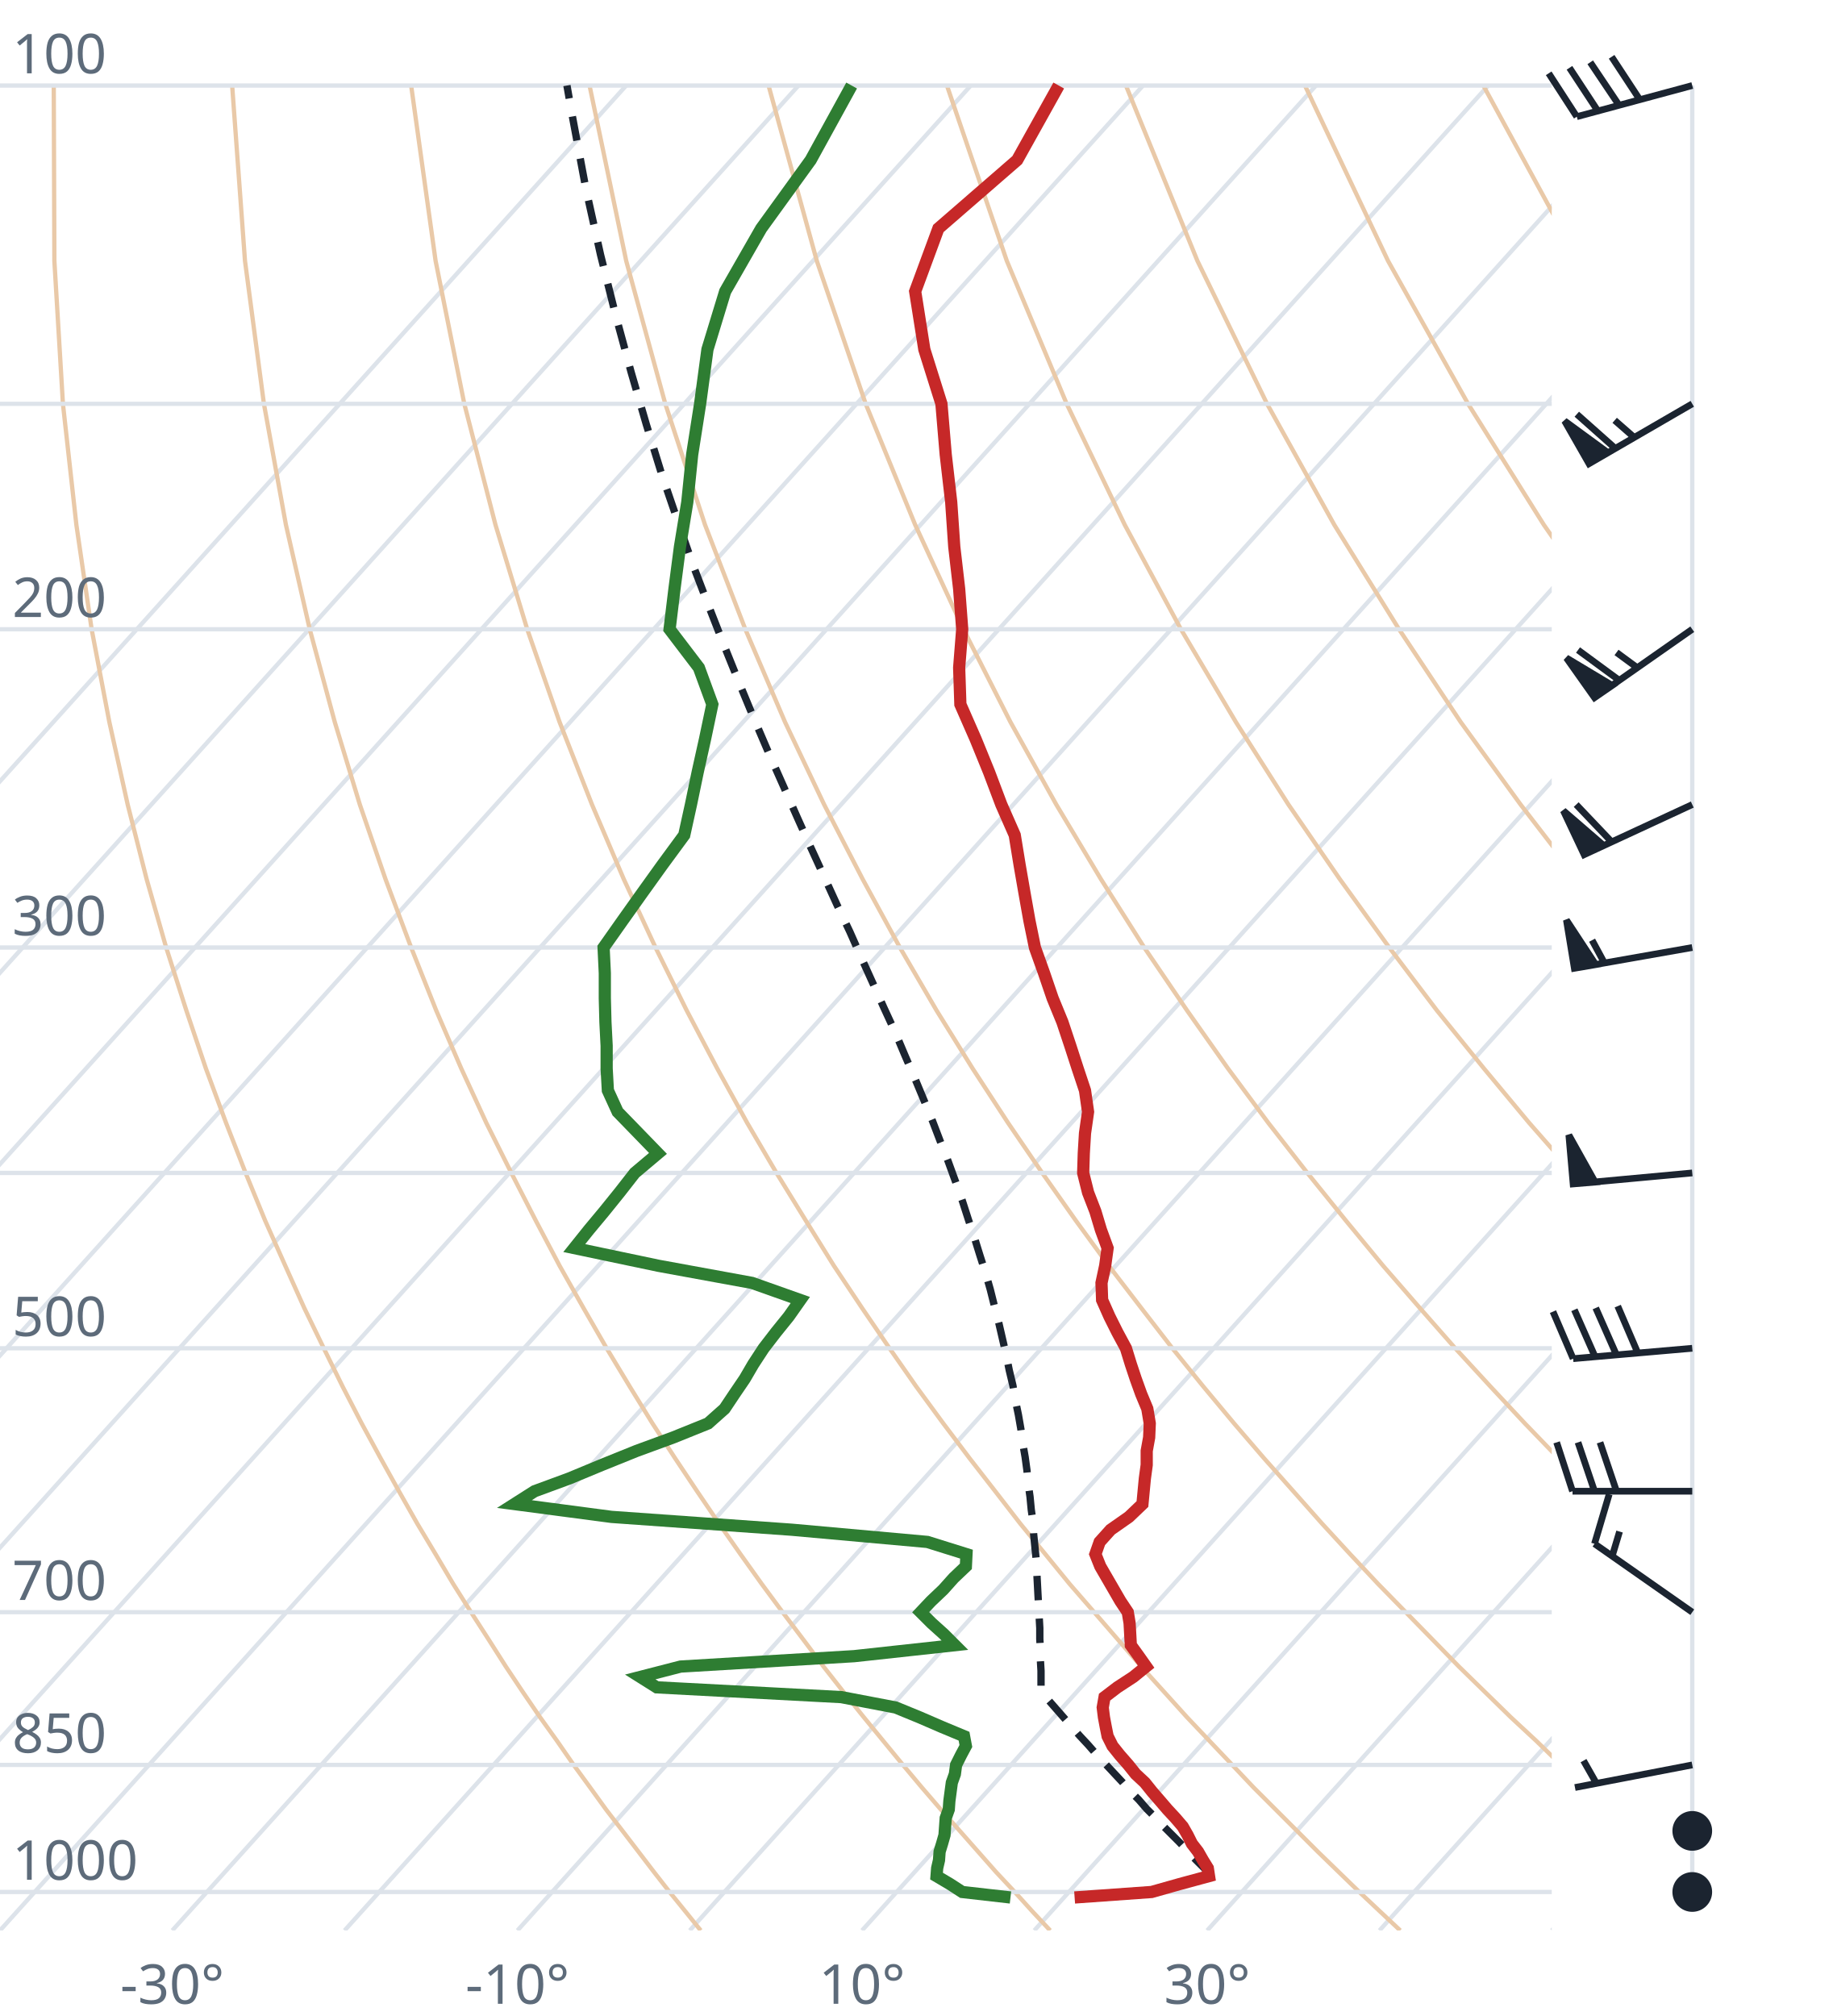
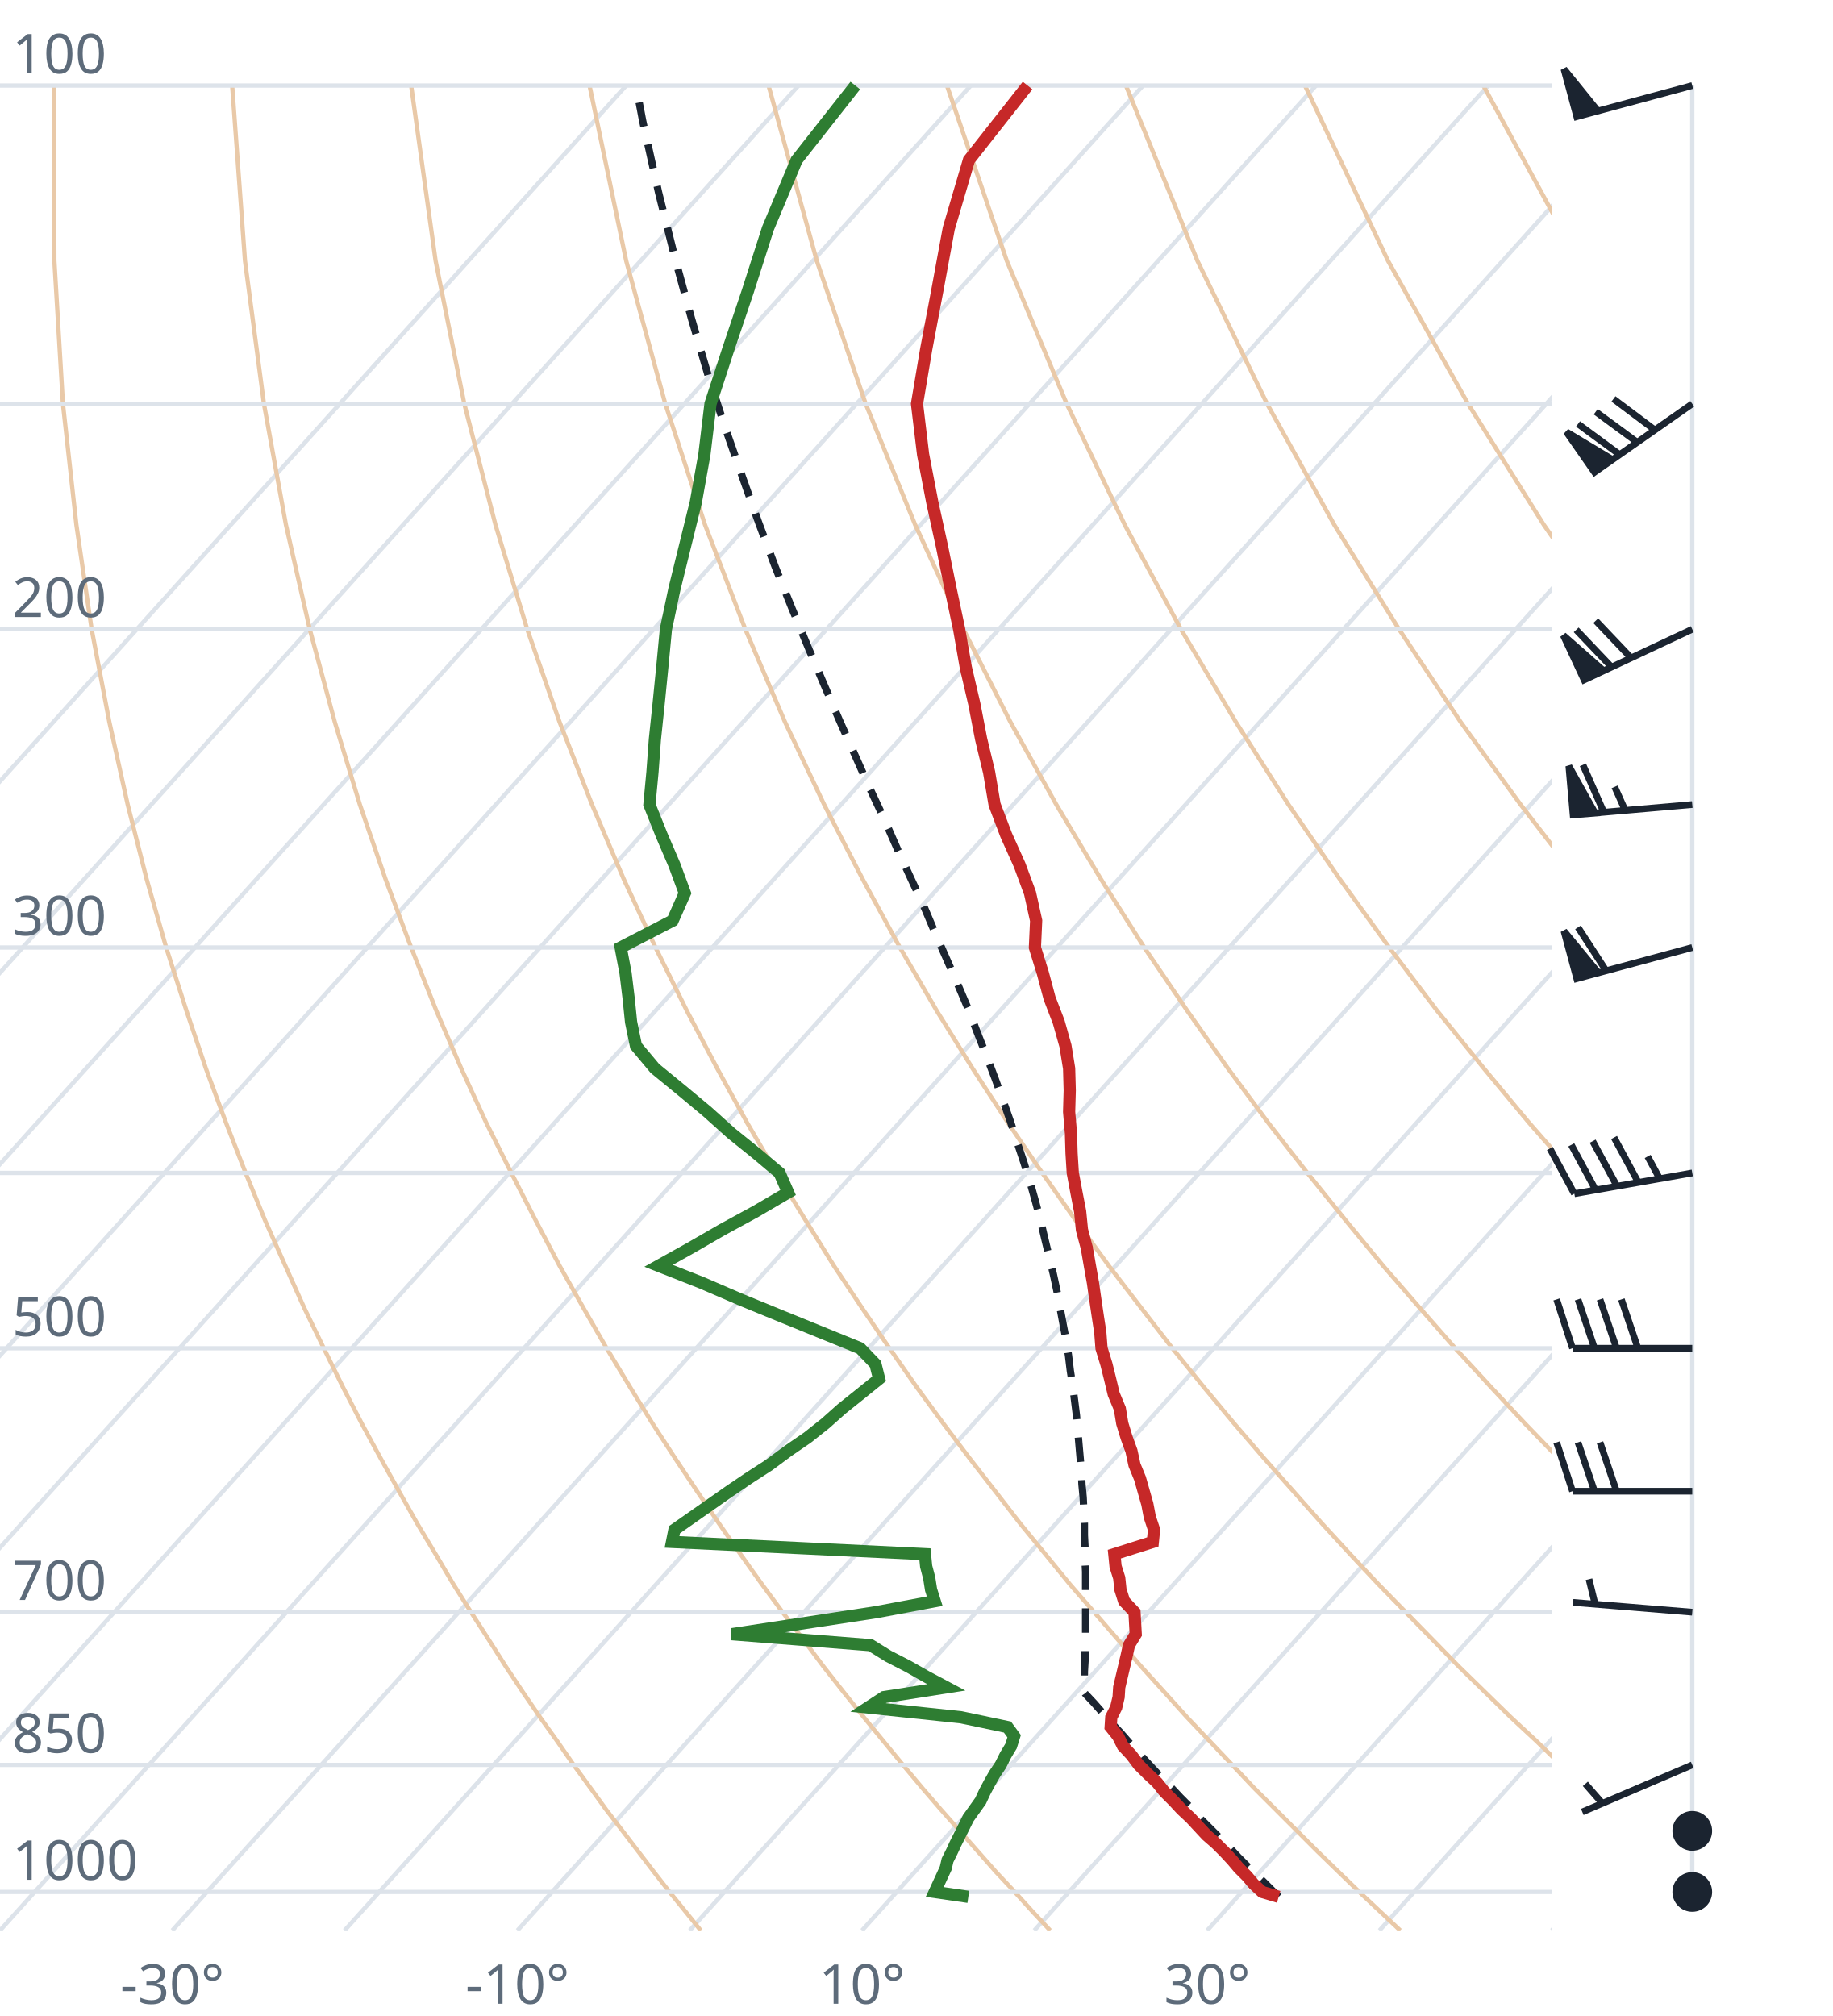
<svg xmlns="http://www.w3.org/2000/svg" viewBox="0 0 300 330" font-family="system-ui,sans-serif" font-size="9">
  <style>.g{stroke:#dde3ea;stroke-width:.7;fill:none}.ad{stroke:#e9c9a8;stroke-width:.7;fill:none}.t{stroke:#c62828;stroke-width:2;fill:none}.d{stroke:#2e7d32;stroke-width:2;fill:none}.pc{stroke:#1b2430;stroke-width:1.2;stroke-dasharray:4 3;fill:none}.barb{stroke:#1b2430;stroke-width:1.1;fill:#1b2430}text{fill:#5d6b7a}</style>
  <clipPath id="c">
    <rect x="0" y="0" width="254" height="316.0" />
  </clipPath>
  <g clip-path="url(#c)">
    <line class="g" x1="-169.3" y1="316.0" x2="102.5" y2="14.0" />
    <line class="g" x1="-141.1" y1="316.0" x2="130.7" y2="14.0" />
    <line class="g" x1="-112.9" y1="316.0" x2="158.9" y2="14.0" />
    <line class="g" x1="-84.7" y1="316.0" x2="187.1" y2="14.0" />
    <line class="g" x1="-56.4" y1="316.0" x2="215.4" y2="14.0" />
    <line class="g" x1="-28.2" y1="316.0" x2="243.6" y2="14.0" />
    <line class="g" x1="0.0" y1="316.0" x2="271.8" y2="14.0" />
    <line class="g" x1="28.2" y1="316.0" x2="300.0" y2="14.0" />
    <line class="g" x1="56.4" y1="316.0" x2="328.2" y2="14.0" />
    <line class="g" x1="84.7" y1="316.0" x2="356.5" y2="14.0" />
    <line class="g" x1="112.9" y1="316.0" x2="384.7" y2="14.0" />
    <line class="g" x1="141.1" y1="316.0" x2="412.9" y2="14.0" />
    <line class="g" x1="169.3" y1="316.0" x2="441.1" y2="14.0" />
    <line class="g" x1="197.6" y1="316.0" x2="469.4" y2="14.0" />
    <line class="g" x1="225.8" y1="316.0" x2="497.6" y2="14.0" />
    <line class="g" x1="254.0" y1="316.0" x2="525.8" y2="14.0" />
    <path class="ad" d="M114.7,316.0L112.2,312.9L109.6,309.7L107.1,306.5L104.5,303.1L101.9,299.7L99.2,296.2L96.6,292.6L93.9,288.9L91.2,285.0L88.4,281.1L85.6,277.0L82.8,272.8L80.0,268.4L77.1,263.9L74.2,259.3L71.3,254.4L68.3,249.4L65.3,244.1L62.3,238.7L59.2,233.0L56.1,227.0L53.0,220.7L49.8,214.1L46.7,207.2L43.4,199.8L40.2,192.0L37.0,183.8L33.7,174.9L30.5,165.4L27.2,155.1L24.0,143.9L20.9,131.7L17.9,118.2L15.0,103.0L12.5,85.9L10.3,66.1L8.9,42.7L8.8,14.0" />
    <path class="ad" d="M171.9,316.0L169.0,312.9L166.1,309.7L163.1,306.5L160.1,303.1L157.1,299.7L154.0,296.2L150.9,292.6L147.8,288.9L144.6,285.0L141.4,281.1L138.1,277.0L134.8,272.8L131.5,268.4L128.1,263.9L124.7,259.3L121.2,254.4L117.7,249.4L114.1,244.1L110.5,238.7L106.8,233.0L103.1,227.0L99.3,220.7L95.5,214.1L91.6,207.2L87.7,199.8L83.7,192.0L79.6,183.8L75.5,174.9L71.4,165.4L67.3,155.1L63.1,143.9L58.9,131.7L54.8,118.2L50.7,103.0L46.8,85.9L43.2,66.1L40.1,42.7L38.0,14.0" />
    <path class="ad" d="M229.2,316.0L225.9,312.9L222.5,309.7L219.2,306.5L215.7,303.1L212.3,299.7L208.8,296.2L205.2,292.6L201.7,288.9L198.0,285.0L194.3,281.1L190.6,277.0L186.8,272.8L183.0,268.4L179.1,263.9L175.1,259.3L171.1,254.4L167.0,249.4L162.9,244.1L158.7,238.7L154.4,233.0L150.0,227.0L145.6,220.7L141.1,214.1L136.5,207.2L131.9,199.8L127.1,192.0L122.3,183.8L117.4,174.9L112.4,165.4L107.3,155.1L102.1,143.9L96.9,131.7L91.6,118.2L86.3,103.0L81.1,85.9L76.0,66.1L71.3,42.7L67.3,14.0" />
    <path class="ad" d="M286.4,316.0L282.7,312.9L279.0,309.7L275.2,306.5L271.4,303.1L267.5,299.7L263.6,296.2L259.6,292.6L255.5,288.9L251.5,285.0L247.3,281.1L243.1,277.0L238.8,272.8L234.5,268.4L230.1,263.9L225.6,259.3L221.0,254.4L216.4,249.4L211.7,244.1L206.9,238.7L202.0,233.0L197.0,227.0L191.9,220.7L186.8,214.1L181.5,207.2L176.1,199.8L170.6,192.0L165.0,183.8L159.2,174.9L153.3,165.4L147.3,155.1L141.2,143.9L134.9,131.7L128.5,118.2L122.0,103.0L115.4,85.9L108.9,66.1L102.5,42.7L96.5,14.0" />
    <path class="ad" d="M343.6,316.0L339.5,312.9L335.4,309.7L331.2,306.5L327.0,303.1L322.7,299.7L318.3,296.2L313.9,292.6L309.4,288.9L304.9,285.0L300.3,281.1L295.6,277.0L290.8,272.8L286.0,268.4L281.0,263.9L276.0,259.3L270.9,254.4L265.7,249.4L260.5,244.1L255.1,238.7L249.6,233.0L244.0,227.0L238.2,220.7L232.4,214.1L226.4,207.2L220.3,199.8L214.0,192.0L207.6,183.8L201.0,174.9L194.3,165.4L187.3,155.1L180.2,143.9L172.9,131.7L165.4,118.2L157.7,103.0L149.8,85.9L141.7,66.1L133.7,42.7L125.8,14.0" />
    <path class="ad" d="M400.9,316.0L396.4,312.9L391.9,309.7L387.3,306.5L382.6,303.1L377.9,299.7L373.1,296.2L368.2,292.6L363.3,288.9L358.3,285.0L353.2,281.1L348.1,277.0L342.8,272.8L337.5,268.4L332.0,263.9L326.5,259.3L320.9,254.4L315.1,249.4L309.2,244.1L303.3,238.7L297.2,233.0L290.9,227.0L284.6,220.7L278.0,214.1L271.4,207.2L264.5,199.8L257.5,192.0L250.3,183.8L242.9,174.9L235.2,165.4L227.4,155.1L219.3,143.9L210.9,131.7L202.3,118.2L193.3,103.0L184.1,85.9L174.6,66.1L164.8,42.7L155.0,14.0" />
    <path class="ad" d="M458.1,316.0L453.2,312.9L448.3,309.7L443.3,306.5L438.2,303.1L433.1,299.7L427.9,296.2L422.6,292.6L417.2,288.9L411.7,285.0L406.2,281.1L400.5,277.0L394.8,272.8L389.0,268.4L383.0,263.9L376.9,259.3L370.8,254.4L364.5,249.4L358.0,244.1L351.5,238.7L344.8,233.0L337.9,227.0L330.9,220.7L323.7,214.1L316.3,207.2L308.7,199.8L300.9,192.0L292.9,183.8L284.7,174.9L276.2,165.4L267.4,155.1L258.3,143.9L248.9,131.7L239.1,118.2L229.0,103.0L218.4,85.9L207.4,66.1L196.0,42.7L184.3,14.0" />
    <path class="ad" d="M515.3,316.0L510.1,312.9L504.7,309.7L499.3,306.5L493.9,303.1L488.3,299.7L482.7,296.2L476.9,292.6L471.1,288.9L465.2,285.0L459.2,281.1L453.0,277.0L446.8,272.8L440.5,268.4L434.0,263.9L427.4,259.3L420.7,254.4L413.8,249.4L406.8,244.1L399.7,238.7L392.4,233.0L384.9,227.0L377.2,220.7L369.3,214.1L361.2,207.2L352.9,199.8L344.4,192.0L335.6,183.8L326.5,174.9L317.1,165.4L307.4,155.1L297.4,143.9L286.9,131.7L276.0,118.2L264.6,103.0L252.7,85.9L240.3,66.1L227.2,42.7L213.6,14.0" />
    <path class="ad" d="M572.6,316.0L566.9,312.9L561.2,309.7L555.4,306.5L549.5,303.1L543.5,299.7L537.4,296.2L531.3,292.6L525.0,288.9L518.6,285.0L512.1,281.1L505.5,277.0L498.8,272.8L491.9,268.4L485.0,263.9L477.9,259.3L470.6,254.4L463.2,249.4L455.6,244.1L447.9,238.7L439.9,233.0L431.8,227.0L423.5,220.7L415.0,214.1L406.2,207.2L397.2,199.8L387.9,192.0L378.3,183.8L368.4,174.9L358.1,165.4L347.5,155.1L336.4,143.9L324.9,131.7L312.9,118.2L300.3,103.0L287.1,85.9L273.1,66.1L258.4,42.7L242.8,14.0" />
    <path class="ad" d="M629.8,316.0L623.8,312.9L617.6,309.7L611.4,306.5L605.1,303.1L598.7,299.7L592.2,296.2L585.6,292.6L578.9,288.9L572.0,285.0L565.1,281.1L558.0,277.0L550.8,272.8L543.4,268.4L536.0,263.9L528.3,259.3L520.5,254.4L512.5,249.4L504.4,244.1L496.1,238.7L487.5,233.0L478.8,227.0L469.8,220.7L460.6,214.1L451.1,207.2L441.4,199.8L431.3,192.0L420.9,183.8L410.2,174.9L399.1,165.4L387.5,155.1L375.5,143.9L362.9,131.7L349.8,118.2L335.9,103.0L321.4,85.9L306.0,66.1L289.6,42.7L272.1,14.0" />
    <line class="g" x1="0" y1="309.7" x2="254" y2="309.7" />
    <line class="g" x1="0" y1="288.9" x2="254" y2="288.9" />
    <line class="g" x1="0" y1="263.9" x2="254" y2="263.9" />
    <line class="g" x1="0" y1="220.7" x2="254" y2="220.7" />
    <line class="g" x1="0" y1="192.0" x2="254" y2="192.0" />
    <line class="g" x1="0" y1="155.1" x2="254" y2="155.1" />
    <line class="g" x1="0" y1="103.0" x2="254" y2="103.0" />
    <line class="g" x1="0" y1="66.1" x2="254" y2="66.1" />
    <line class="g" x1="0" y1="14.0" x2="254" y2="14.0" />
-     <path class="pc" d="M198.3,307.0L197.0,305.7L195.7,304.4L194.4,303.0L193.1,301.6L191.8,300.3L190.4,298.9L189.1,297.5L187.7,296.1L186.4,294.6L185.0,293.2L183.7,291.7L182.3,290.2L180.9,288.7L179.5,287.2L178.1,285.6L176.7,284.1L175.3,282.5L173.9,280.9L172.5,279.3L171.1,277.7L170.4,276.8L170.4,275.2L170.4,273.5L170.3,271.8L170.3,270.0L170.2,268.3L170.2,266.5L170.1,264.7L170.0,262.8L169.9,261.0L169.8,259.1L169.7,257.2L169.6,255.2L169.4,253.2L169.2,251.2L169.1,249.2L168.8,247.1L168.6,245.0L168.3,242.9L168.1,240.7L167.8,238.5L167.4,236.2L167.1,233.9L166.7,231.6L166.2,229.2L165.8,226.8L165.2,224.3L164.7,221.8L164.1,219.2L163.5,216.6L162.8,213.9L162.1,211.1L161.3,208.3L160.4,205.5L159.5,202.6L158.5,199.6L157.5,196.5L156.4,193.4L155.2,190.1L153.9,186.8L152.6,183.4L151.2,180.0L149.7,176.4L148.1,172.7L146.5,168.9L144.7,165.0L142.9,161.0L141.0,156.8L139.1,152.5L137.0,148.1L134.9,143.5L132.7,138.7L130.5,133.8L128.2,128.6L125.8,123.2L123.4,117.6L121.0,111.8L118.5,105.6L116.0,99.2L113.4,92.4L110.9,85.2L108.3,77.6L105.8,69.5L103.3,60.9L100.8,51.7L98.3,41.7L95.9,30.9L93.7,19.1L92.8,14.0" />
-     <path class="t" d="M175.9,310.6L188.5,309.7L193.1,308.4L197.9,307.1L197.7,305.8L196.9,304.5L196.1,303.1L195.1,301.8L194.4,300.4L193.6,299.0L192.4,297.6L191.1,296.2L189.9,294.8L188.6,293.3L187.4,291.8L185.9,290.4L184.7,288.9L183.3,287.3L182.1,285.8L181.3,284.2L181.0,282.7L180.7,281.1L180.5,279.5L180.8,277.8L182.9,276.2L185.5,274.5L187.6,272.8L186.4,271.1L185.1,269.3L185.0,267.5L184.9,265.7L184.6,263.9L183.4,262.1L182.3,260.2L181.2,258.3L180.1,256.4L179.3,254.4L180.0,252.4L181.8,250.4L184.8,248.3L187.0,246.2L187.2,244.1L187.4,242.0L187.7,239.8L187.7,237.5L188.1,235.3L188.2,233.0L187.8,230.6L186.8,228.2L185.9,225.7L185.1,223.3L184.3,220.7L182.9,218.1L181.6,215.5L180.4,212.8L180.3,210.0L180.9,207.2L181.3,204.3L180.2,201.3L179.3,198.3L178.1,195.2L177.3,192.0L177.4,188.8L177.6,185.5L178.1,182.0L177.6,178.5L176.4,174.9L175.2,171.2L173.9,167.3L172.3,163.4L170.9,159.3L169.4,155.1L168.5,150.7L167.7,146.2L166.9,141.6L166.1,136.7L163.9,131.7L161.9,126.4L159.7,121.0L157.2,115.3L157.0,109.3L157.5,103.0L157.0,96.4L156.2,89.5L155.7,82.2L154.8,74.4L154.1,66.1L151.3,57.2L149.8,47.7L153.6,37.4L166.5,26.2L173.3,14.0" />
-     <path class="d" d="M165.4,310.6L157.5,309.7L155.5,308.4L153.3,307.1L153.4,305.8L153.7,304.5L153.8,303.1L154.2,301.8L154.6,300.4L154.7,299.0L154.8,297.6L155.3,296.2L155.4,294.8L155.6,293.3L155.8,291.8L156.3,290.4L156.5,288.9L157.3,287.3L158.1,285.8L157.8,284.2L154.2,282.7L150.5,281.1L146.6,279.5L137.7,277.8L107.5,276.2L104.8,274.5L111.4,272.8L139.8,271.1L156.3,269.3L154.5,267.5L152.5,265.7L150.7,263.9L152.4,262.1L154.4,260.2L156.1,258.3L158.1,256.4L158.2,254.4L151.8,252.4L129.6,250.4L100.1,248.3L84.2,246.2L87.5,244.1L93.2,242.0L98.5,239.8L104.2,237.5L110.2,235.3L115.9,233.0L118.6,230.6L120.2,228.2L121.9,225.7L123.3,223.3L125.0,220.7L127.0,218.1L129.1,215.5L131.0,212.8L123.1,210.0L107.8,207.2L94.0,204.3L96.4,201.3L98.9,198.3L101.4,195.2L103.9,192.0L107.7,188.8L104.5,185.5L101.1,182.0L99.5,178.5L99.3,174.9L99.3,171.2L99.1,167.3L99.0,163.4L99.0,159.3L98.8,155.1L101.9,150.7L105.1,146.2L108.4,141.6L112.0,136.7L113.1,131.7L114.2,126.4L115.4,121.0L116.6,115.3L114.4,109.3L109.6,103.0L110.4,96.4L111.3,89.5L112.5,82.2L113.3,74.4L114.6,66.1L115.8,57.2L118.7,47.7L124.6,37.4L132.7,26.2L139.4,14.0" />
+     <path class="pc" d="M209.3,310.5L208.0,309.2L206.7,307.9L205.3,306.6L204.0,305.3L202.7,304.0L201.4,302.6L200.0,301.2L198.7,299.9L197.3,298.5L195.9,297.1L194.6,295.6L193.2,294.2L191.8,292.7L190.4,291.3L189.0,289.8L187.6,288.3L186.2,286.7L184.8,285.2L183.4,283.6L181.9,282.0L180.5,280.4L179.1,278.8L177.6,277.2L177.4,276.9L177.5,275.3L177.5,273.6L177.6,271.9L177.6,270.1L177.7,268.4L177.7,266.6L177.7,264.8L177.7,262.9L177.7,261.1L177.7,259.2L177.7,257.3L177.6,255.3L177.6,253.3L177.5,251.3L177.5,249.3L177.4,247.2L177.3,245.1L177.1,243.0L177.0,240.8L176.8,238.6L176.6,236.3L176.4,234.0L176.2,231.7L175.9,229.3L175.6,226.9L175.2,224.4L174.9,221.9L174.5,219.3L174.0,216.7L173.5,214.0L173.0,211.3L172.4,208.5L171.7,205.6L171.0,202.7L170.3,199.7L169.5,196.7L168.6,193.5L167.6,190.3L166.5,187.0L165.4,183.6L164.2,180.2L162.9,176.6L161.5,172.9L160.0,169.1L158.5,165.2L156.8,161.2L155.0,157.1L153.1,152.8L151.2,148.3L149.1,143.8L146.9,139.0L144.7,134.0L142.3,128.9L139.9,123.5L137.4,117.9L134.9,112.1L132.3,106.0L129.6,99.5L126.9,92.8L124.2,85.6L121.5,78.0L118.7,70.0L115.9,61.4L113.2,52.2L110.5,42.3L107.8,31.5L105.2,19.8L104.1,14.0" />
+     <path class="t" d="M209.3,310.5L206.6,309.7L205.2,308.4L204.1,307.1L202.8,305.8L201.7,304.5L200.4,303.1L199.1,301.8L197.5,300.4L196.2,299.0L194.9,297.6L193.4,296.2L192.1,294.8L190.6,293.3L189.4,291.8L187.9,290.4L186.4,288.9L185.2,287.3L183.8,285.8L183.0,284.2L181.8,282.7L181.9,281.1L182.7,279.5L183.1,277.8L183.2,276.2L183.6,274.5L184.0,272.8L184.4,271.1L184.8,269.3L185.9,267.5L185.8,265.7L185.7,263.9L184.0,262.1L183.4,260.2L183.2,258.3L182.6,256.4L182.4,254.4L188.7,252.4L188.9,250.4L188.2,248.3L187.8,246.2L187.2,244.1L186.6,242.0L185.7,239.8L185.2,237.5L184.4,235.3L183.7,233.0L183.3,230.6L182.3,228.2L181.7,225.7L181.1,223.3L180.3,220.7L180.1,218.1L179.7,215.5L179.3,212.8L178.9,210.0L178.4,207.2L177.9,204.3L177.1,201.3L176.8,198.3L176.2,195.2L175.6,192.0L175.4,188.8L175.3,185.5L175.0,182.0L175.1,178.5L175.0,174.9L174.4,171.2L173.3,167.3L171.8,163.4L170.7,159.3L169.4,155.1L169.6,150.7L168.6,146.2L166.9,141.6L164.7,136.7L162.8,131.7L161.9,126.4L160.6,121.0L159.5,115.3L158.1,109.3L157.0,103.0L155.6,96.4L154.2,89.5L152.6,82.2L151.1,74.4L150.1,66.1L151.6,57.2L153.4,47.7L155.3,37.4L158.6,26.2L168.2,14.0" />
+     <path class="d" d="M158.5,310.5L153.0,309.7L153.6,308.4L154.2,307.1L154.8,305.8L155.1,304.5L155.8,303.1L156.4,301.8L157.1,300.4L157.8,299.0L158.5,297.6L159.5,296.2L160.5,294.8L161.2,293.3L162.0,291.8L162.8,290.4L163.8,288.9L164.6,287.3L165.5,285.8L166.0,284.2L164.9,282.7L157.3,281.1L142.1,279.5L144.7,277.8L154.9,276.2L151.7,274.5L148.7,272.8L145.4,271.1L142.5,269.3L119.8,267.5L131.6,265.7L143.4,263.9L153.0,262.1L152.4,260.2L152.1,258.3L151.6,256.4L151.4,254.4L110.0,252.4L110.4,250.4L113.4,248.3L116.4,246.2L119.4,244.1L122.5,242.0L125.9,239.8L129.0,237.5L132.2,235.3L135.1,233.0L137.8,230.6L140.8,228.2L143.9,225.7L143.3,223.3L140.8,220.7L134.4,218.1L128.0,215.5L121.4,212.8L114.9,210.0L107.8,207.2L113.0,204.3L118.2,201.3L123.7,198.3L129.0,195.2L127.6,192.0L123.8,188.8L119.7,185.5L115.8,182.0L111.6,178.5L107.2,174.9L104.1,171.2L103.3,167.3L102.9,163.4L102.4,159.3L101.6,155.1L110.1,150.7L112.1,146.2L110.4,141.6L108.3,136.7L106.3,131.7L106.8,126.4L107.2,121.0L107.8,115.3L108.4,109.3L109.0,103.0L110.4,96.4L112.1,89.5L113.9,82.2L115.3,74.4L116.3,66.1L119.2,57.2L122.4,47.7L125.7,37.4L130.4,26.2L140.0,14.0" />
  </g>
  <text x="2" y="307.7">1000</text>
  <text x="2" y="286.9">850</text>
  <text x="2" y="261.9">700</text>
  <text x="2" y="218.7">500</text>
  <text x="2" y="153.1">300</text>
  <text x="2" y="101.0">200</text>
  <text x="2" y="12.0">100</text>
  <text x="28.2" y="328" text-anchor="middle">-30°</text>
  <text x="84.7" y="328" text-anchor="middle">-10°</text>
  <text x="141.1" y="328" text-anchor="middle">10°</text>
  <text x="197.6" y="328" text-anchor="middle">30°</text>
  <line class="g" x1="277.0" y1="309.7" x2="277.0" y2="14.0" />
  <circle class="barb" cx="277.0" cy="309.7" r="2.7" fill="none" />
  <circle class="barb" cx="277.0" cy="299.7" r="2.7" fill="none" />
-   <path class="barb" d="M277.0,288.9L257.8,292.6M261.3,291.9L259.2,288.2" />
-   <path class="barb" d="M277.0,263.9L261.0,252.7M261.0,252.7L263.4,244.6M263.9,254.7L265.1,250.7" />
+   <path class="barb" d="M277.0,288.9L259.0,296.6M262.3,295.2L259.5,292.0" />
+   <path class="barb" d="M277.0,263.9L257.5,262.3M261.1,262.6L260.1,258.5" />
  <path class="barb" d="M277.0,244.1L257.4,244.1M257.4,244.1L254.8,236.1M261.0,244.1L258.3,236.1M264.6,244.1L261.9,236.1" />
-   <path class="barb" d="M277.0,220.7L257.5,222.4M257.5,222.4L254.2,214.7M261.1,222.1L257.7,214.4M264.6,221.8L261.2,214.1M268.1,221.5L264.8,213.8" />
-   <path class="barb" d="M277.0,192.0L257.5,193.8M257.5,193.8L256.8,185.8L261.1,193.5Z" />
-   <path class="barb" d="M277.0,155.1L257.7,158.5M257.7,158.5L256.4,150.6L261.2,157.9ZM262.6,157.6L260.6,153.9" />
-   <path class="barb" d="M277.0,131.7L259.3,139.9M259.3,139.9L255.9,132.7L262.5,138.4ZM263.8,137.8L258.0,131.7" />
-   <path class="barb" d="M277.0,103.0L261.0,114.2M261.0,114.2L256.4,107.7L263.9,112.2ZM265.1,111.4L258.3,106.4M268.0,109.3L264.6,106.8" />
-   <path class="barb" d="M277.0,66.1L260.1,75.9M260.1,75.9L256.1,68.9L263.2,74.1ZM264.4,73.4L258.1,67.8M267.5,71.6L264.3,68.8" />
-   <path class="barb" d="M277.0,14.0L258.1,19.1M258.1,19.1L253.5,12.0M261.5,18.1L256.9,11.1M265.0,17.2L260.3,10.2M268.4,16.3L263.8,9.3" />
+   <path class="barb" d="M277.0,220.7L257.4,220.7M257.4,220.7L254.8,212.7M261.0,220.7L258.3,212.7M264.6,220.7L261.9,212.7M268.1,220.7L265.4,212.7" />
+   <path class="barb" d="M277.0,192.0L257.7,195.4M257.7,195.4L253.7,188.0M261.2,194.8L257.2,187.4M264.7,194.2L260.7,186.8M268.2,193.6L264.2,186.2M271.7,193.0L269.7,189.3" />
+   <path class="barb" d="M277.0,155.1L258.1,160.2M258.1,160.2L256.0,152.4L261.6,159.2ZM262.9,158.9L258.3,151.8" />
+   <path class="barb" d="M277.0,131.7L257.5,133.4M257.5,133.4L256.8,125.4L261.1,133.1ZM262.5,132.9L259.1,125.2M266.0,132.6L264.3,128.8" />
+   <path class="barb" d="M277.0,103.0L259.3,111.3M259.3,111.3L255.9,104.0L262.5,109.8ZM263.8,109.2L258.0,103.1M267.0,107.7L261.2,101.6" />
+   <path class="barb" d="M277.0,66.1L261.0,77.3M261.0,77.3L256.4,70.7L263.9,75.2ZM265.1,74.4L258.3,69.4M268.0,72.4L261.2,67.4M270.9,70.4L264.1,65.3" />
+   <path class="barb" d="M277.0,14.0L258.1,19.1M258.1,19.1L256.0,11.3L261.5,18.1Z" />
</svg>
